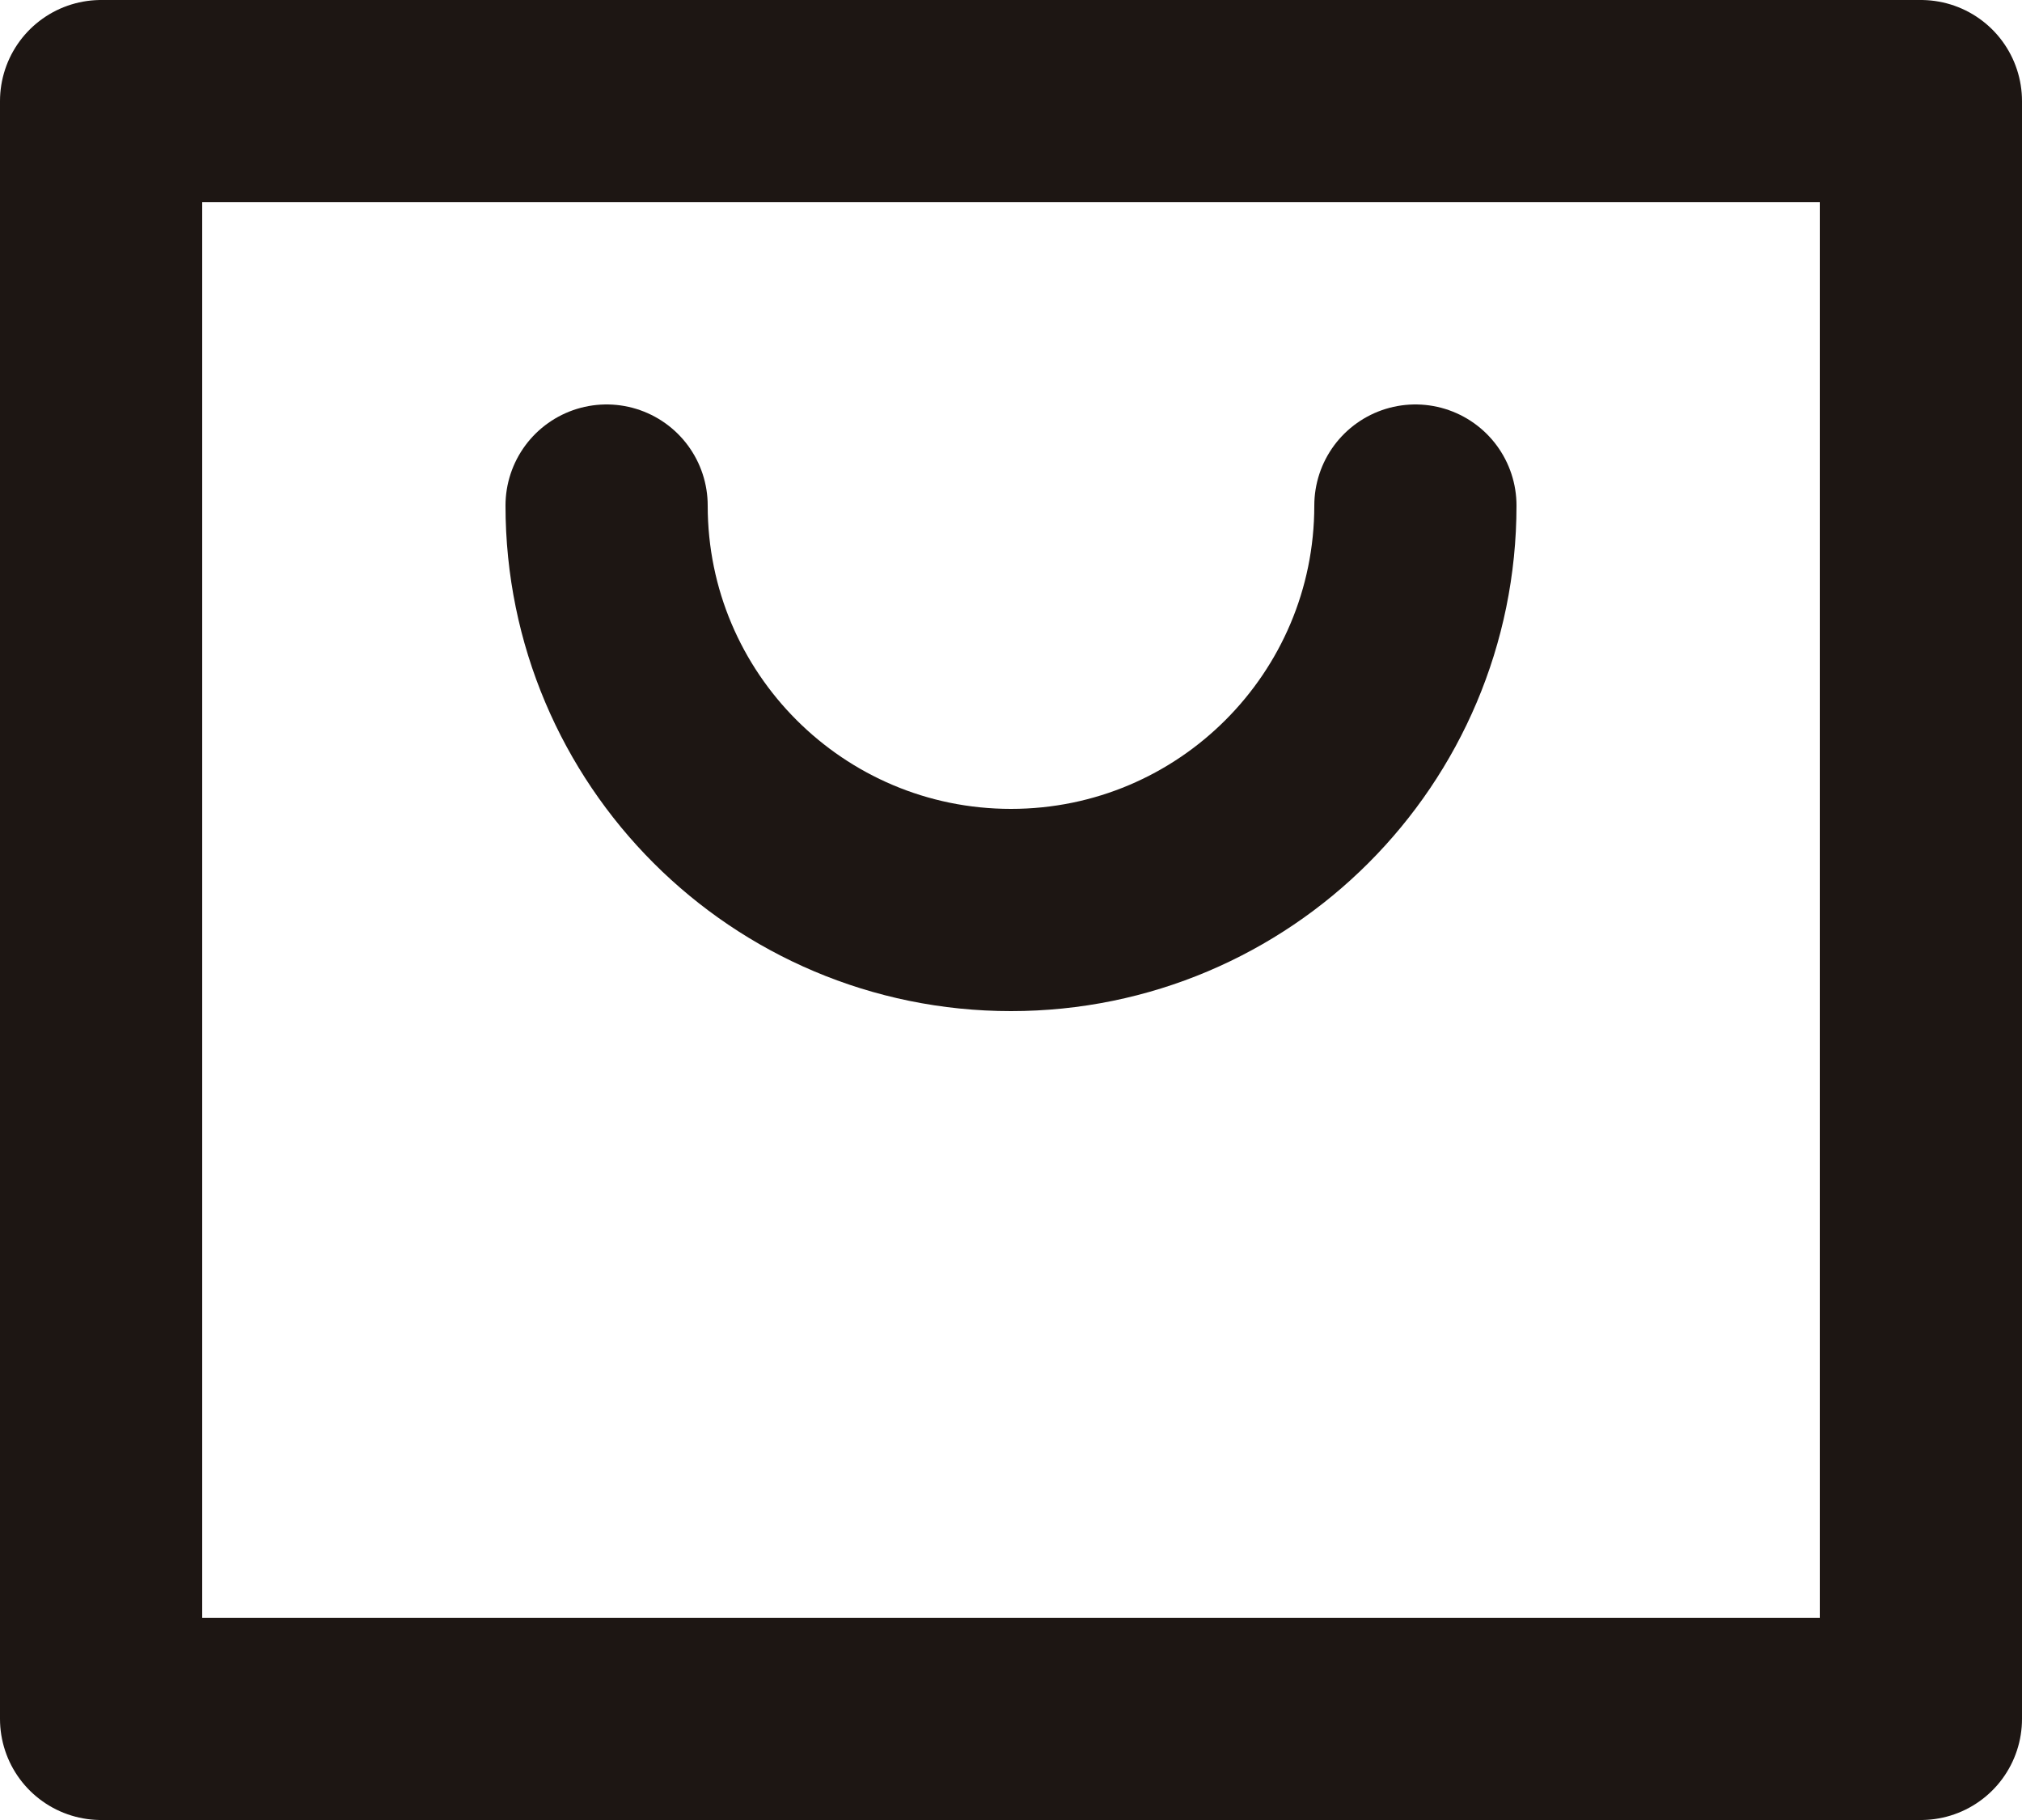
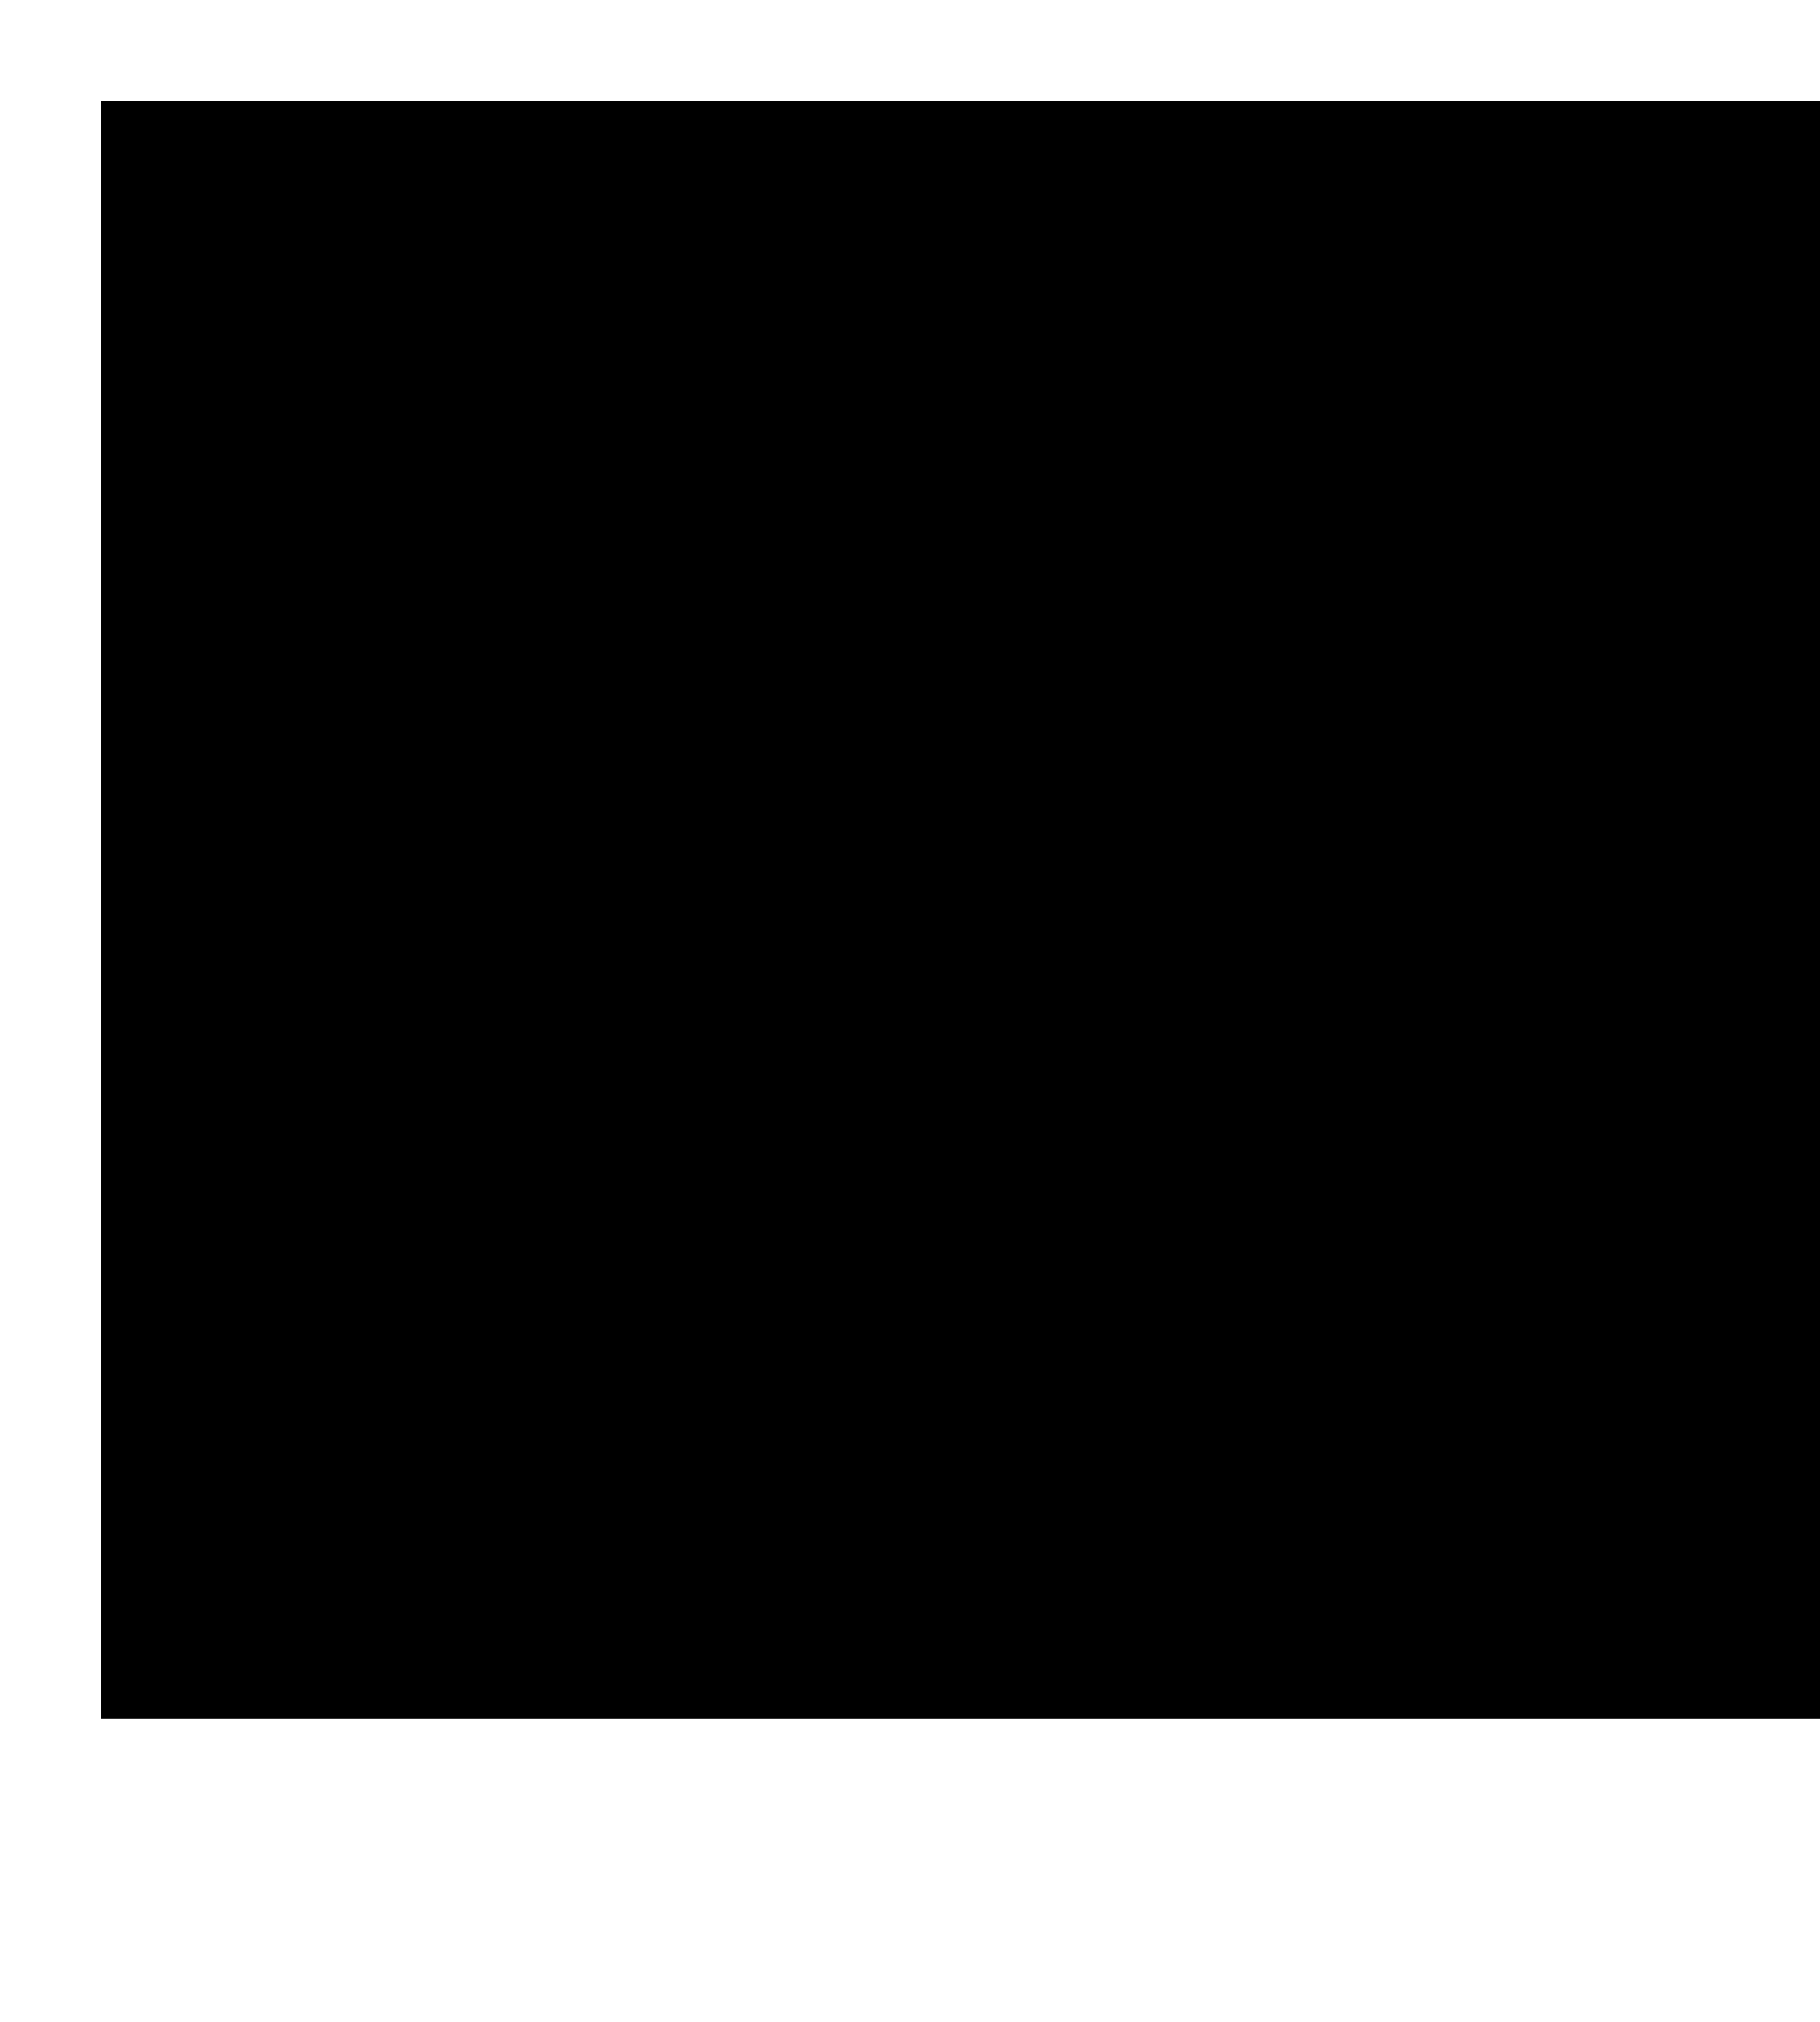
- <svg xmlns="http://www.w3.org/2000/svg" width="20" height="18" fill="none">
-   <path d="M14 5a4 4 0 11-8 0M1 1h18v16H1V1z" stroke="#1D1613" stroke-width="2" stroke-linecap="round" stroke-linejoin="round" />
+ <svg xmlns="http://www.w3.org/2000/svg" viewBox="0 0 18 20">
+   <path d="M14 5a4 4 0 11-8 0M1 1h18v16H1V1z" />
</svg>
